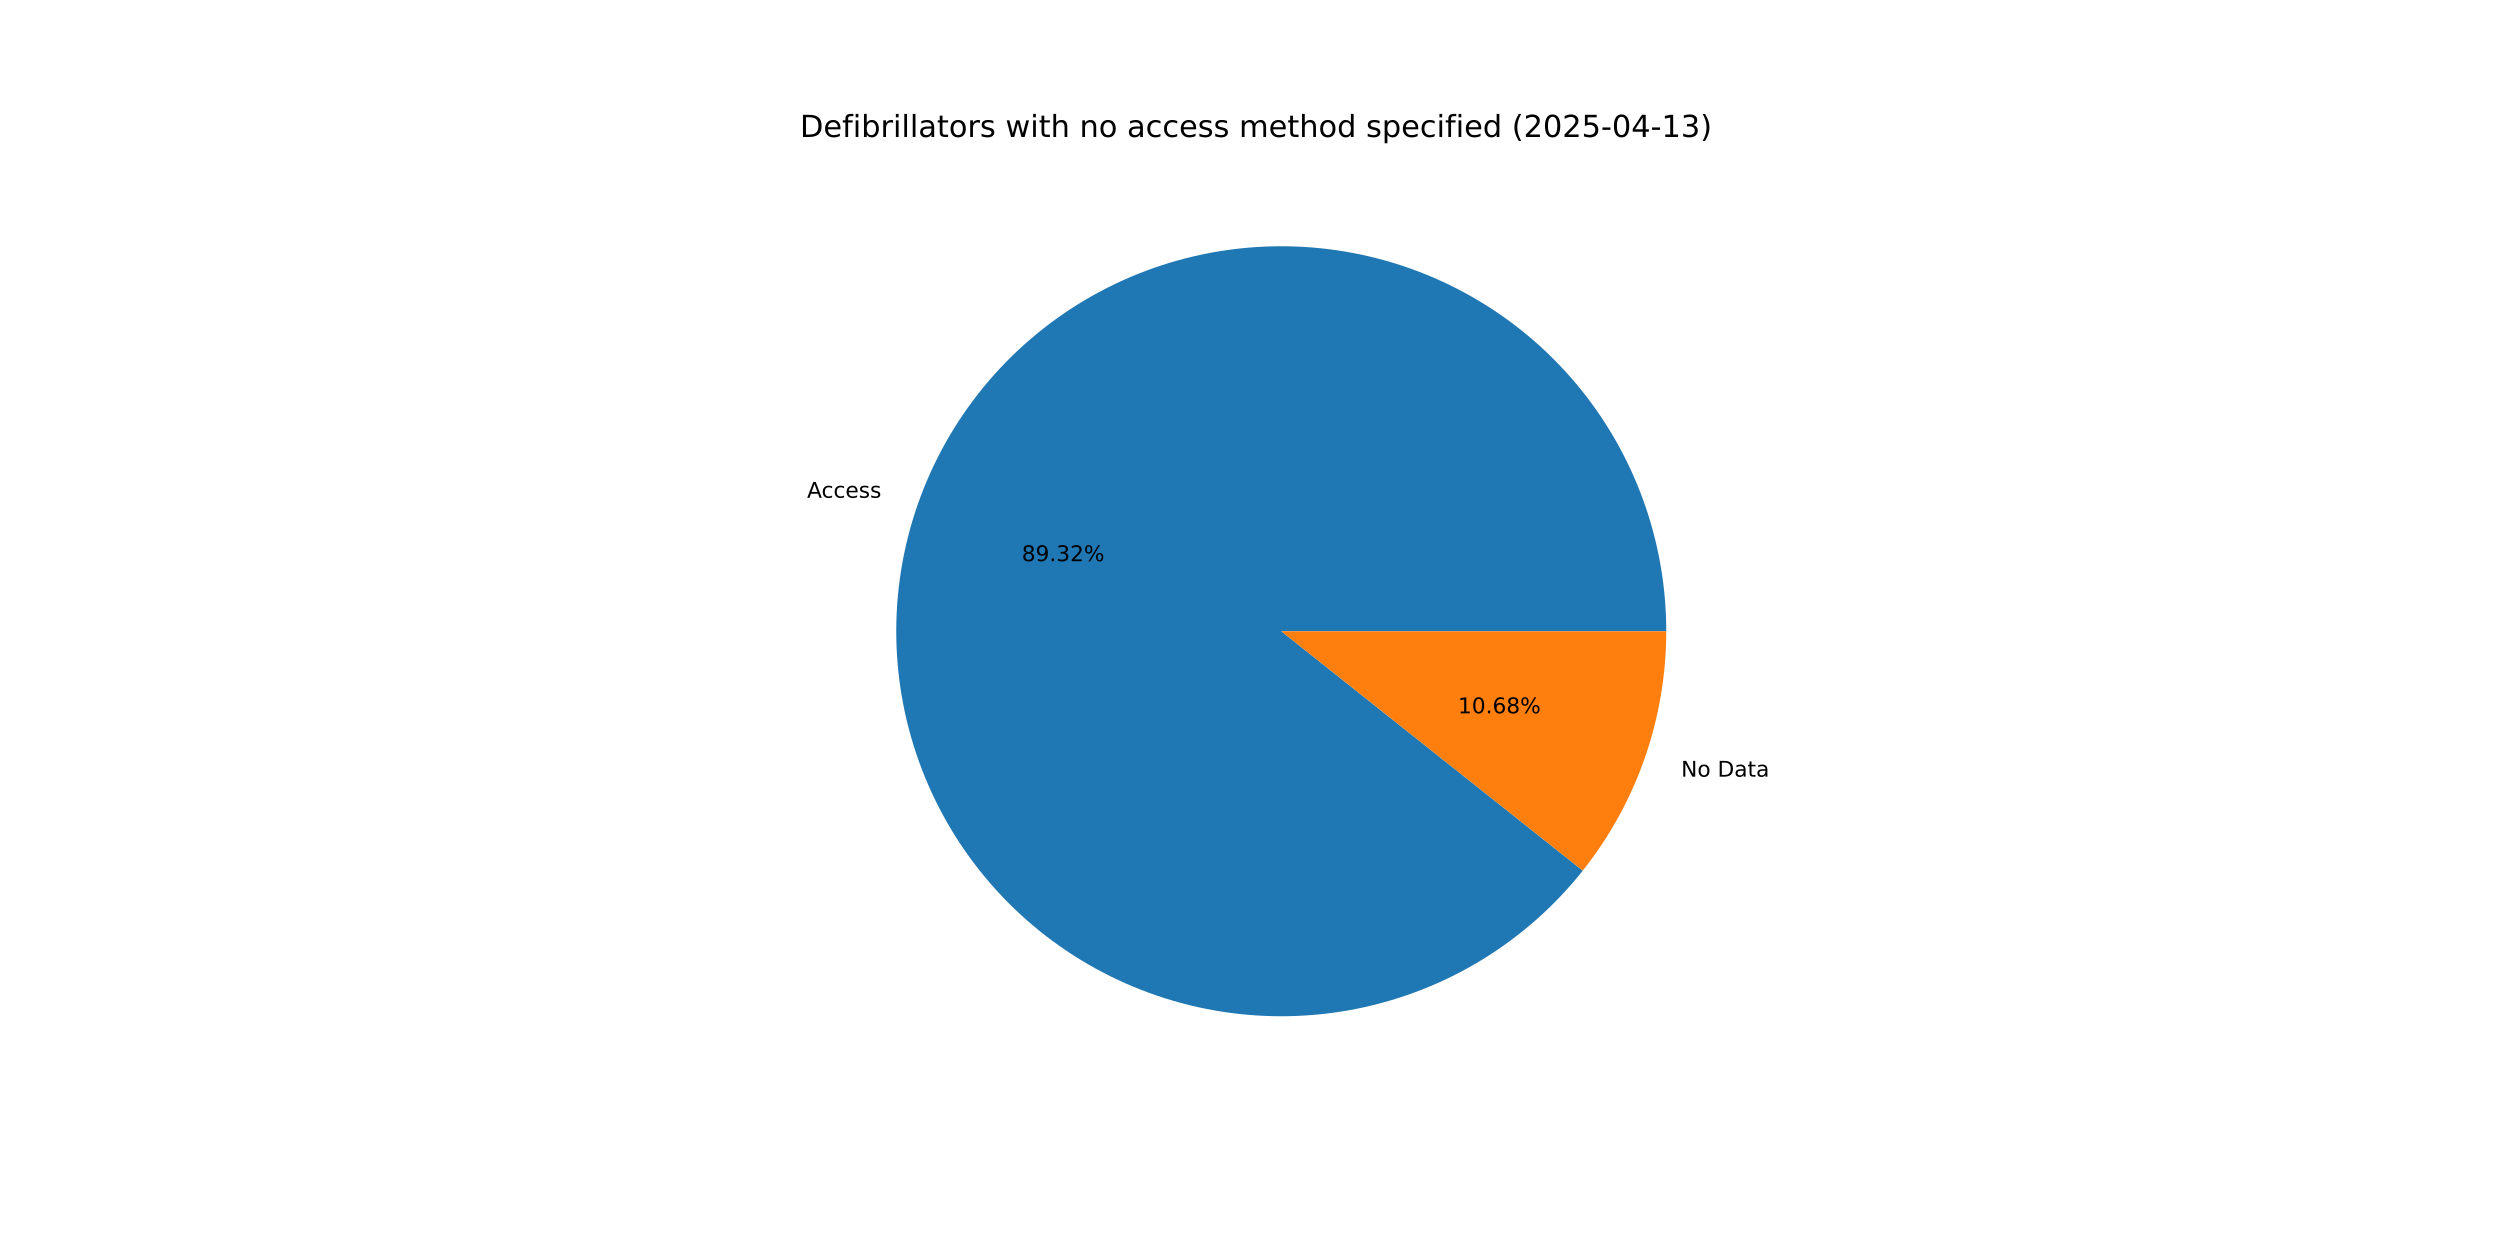
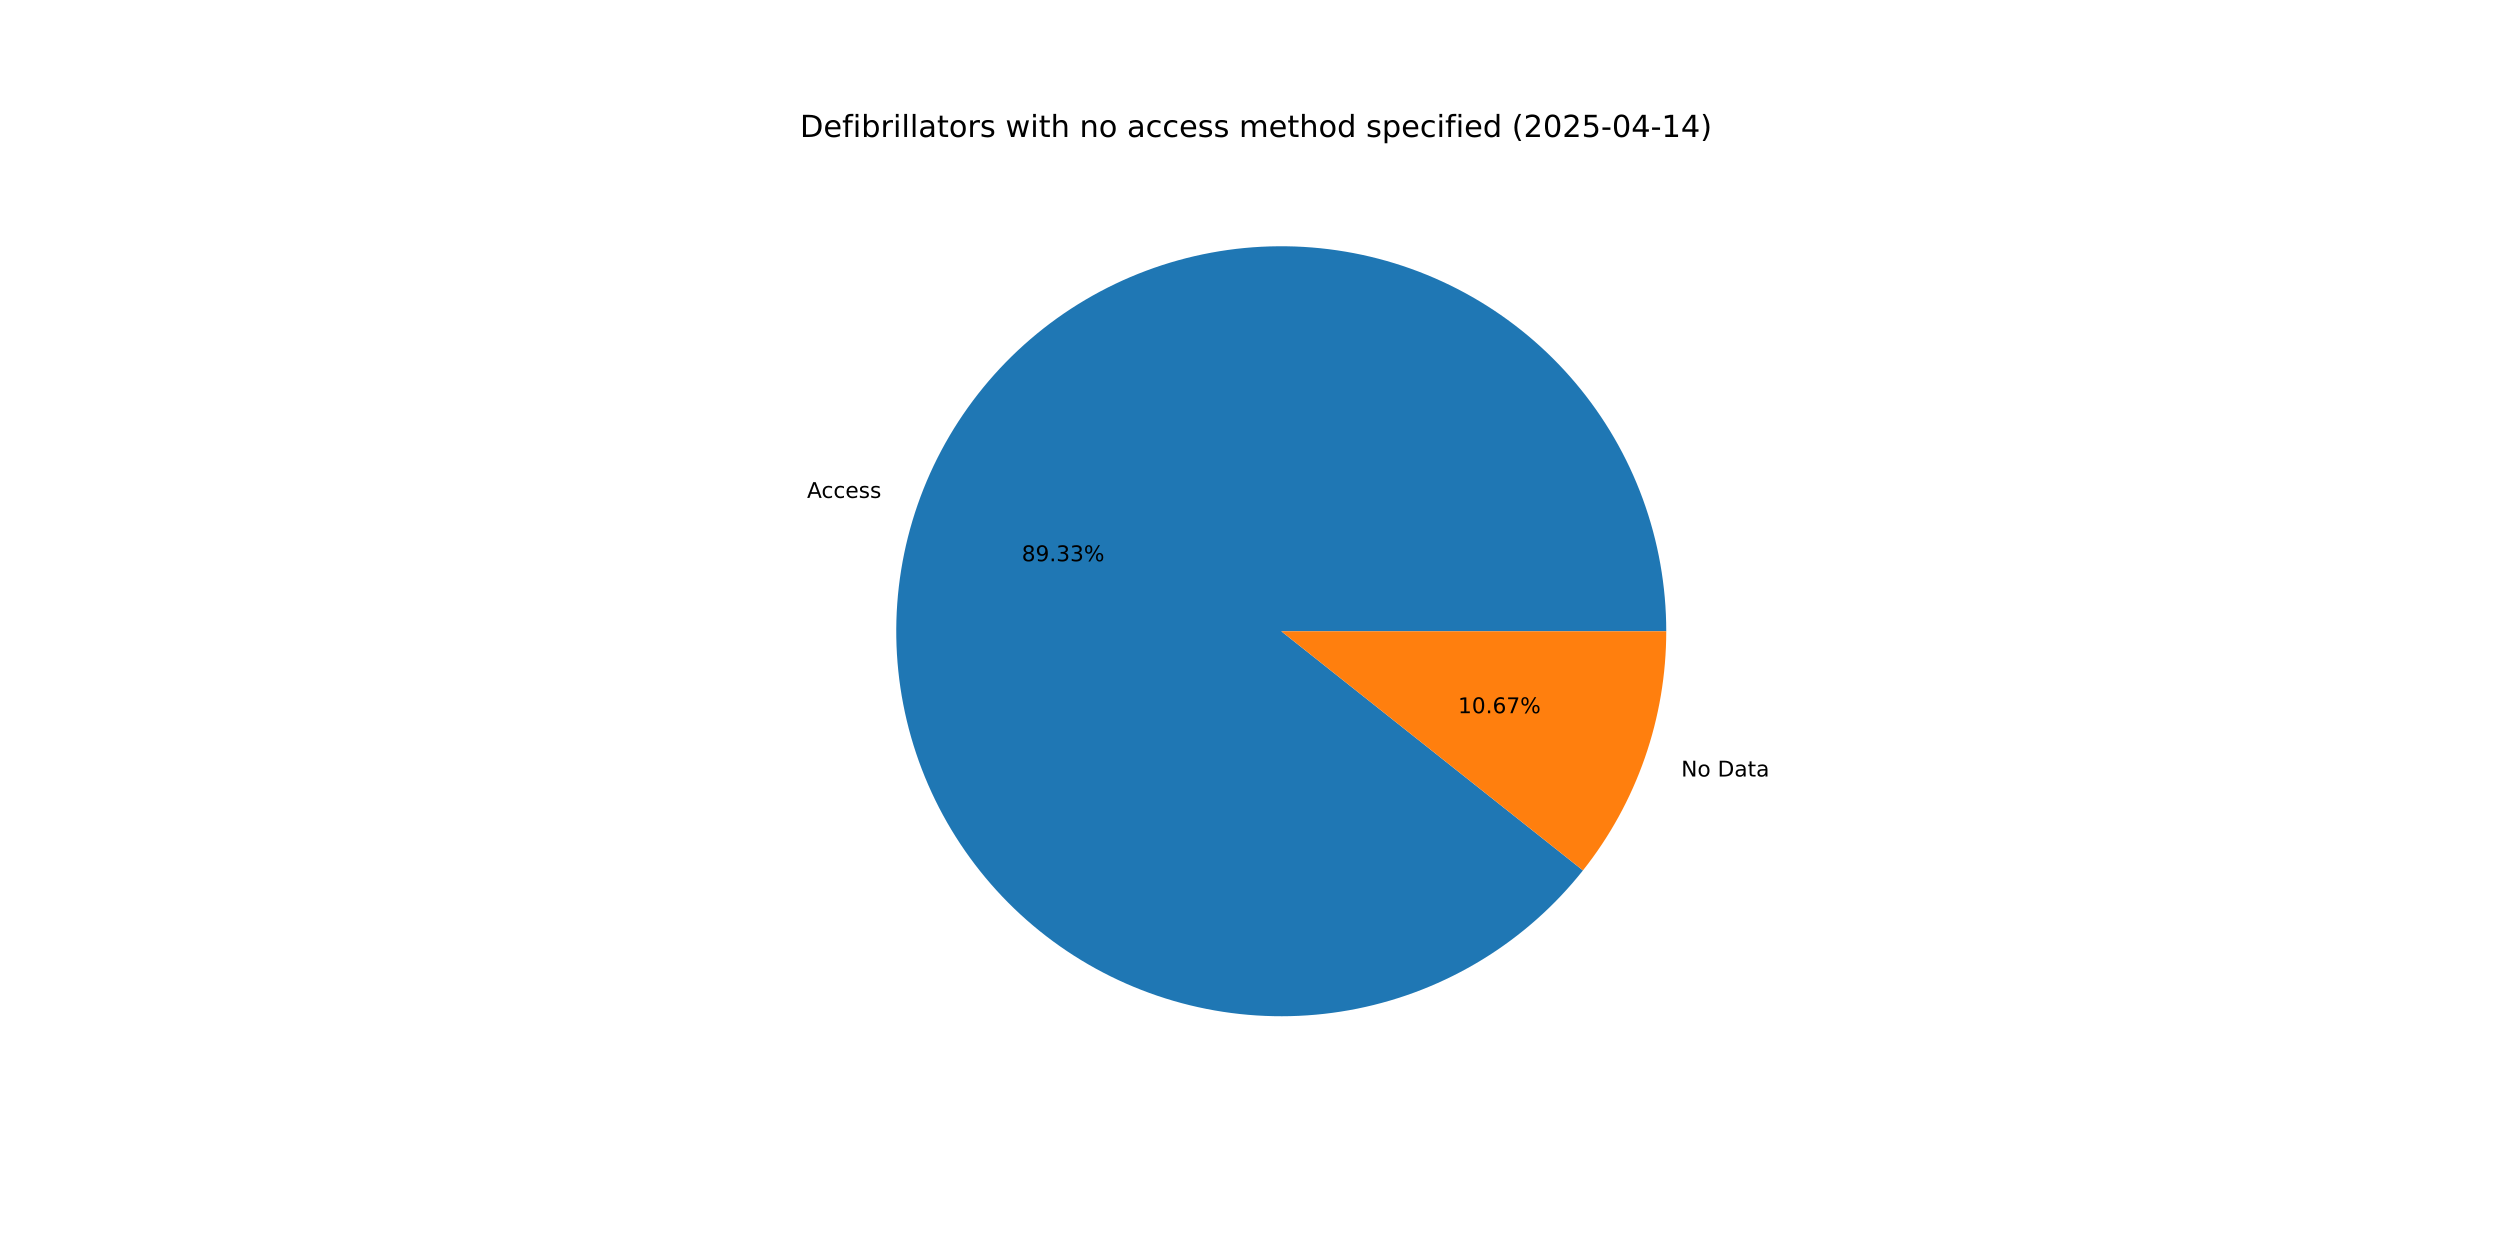
<svg xmlns="http://www.w3.org/2000/svg" xmlns:xlink="http://www.w3.org/1999/xlink" width="1152pt" height="576pt" viewBox="0 0 1152 576" version="1.1">
  <defs>
    <style type="text/css">*{stroke-linejoin: round; stroke-linecap: butt}</style>
  </defs>
  <g id="figure_1">
    <g id="patch_1">
      <path d="M 0 576  L 1152 576  L 1152 0  L 0 0  z " style="fill: #ffffff" />
    </g>
    <g id="axes_1">
      <g id="patch_2">
-         <path d="M 767.808 290.88  C 767.808 270.085 764.152 249.45 757.006 229.921  C 749.861 210.392 739.337 192.27 725.916 176.385  C 712.495 160.501 696.385 147.098 678.324 136.792  C 660.262 126.486 640.528 119.435 620.024 115.963  C 599.521 112.49 578.566 112.65 558.118 116.434  C 537.669 120.218 518.045 127.568 500.142 138.148  C 482.239 148.728 466.335 162.373 453.158 178.461  C 439.98 194.548 429.733 212.828 422.886 232.463  C 416.038 252.099 412.696 272.786 413.013 293.579  C 413.329 314.372 417.299 334.949 424.741 354.367  C 432.182 373.785 442.981 391.744 456.642 407.423  C 470.303 423.102 486.615 436.258 504.831 446.288  C 523.048 456.318 542.887 463.068 563.441 466.228  C 583.994 469.388 604.945 468.909 625.333 464.815  C 645.721 460.72 665.232 453.072 682.971 442.221  C 700.711 431.37 716.406 417.484 729.337 401.198  L 590.4 290.88  z " style="fill: #1f77b4" />
+         <path d="M 767.808 290.88  C 767.808 270.082 764.151 249.445 757.003 229.913  C 749.856 210.382 739.329 192.258 725.905 176.373  C 712.481 160.487 696.368 147.085 678.302 136.78  C 660.236 126.475 640.498 119.426 619.991 115.957  C 599.485 112.488 578.527 112.652 558.077 116.441  C 537.627 120.231 518.001 127.587 500.099 138.173  C 482.197 148.76 466.295 162.412 453.121 178.506  C 439.947 194.6 429.705 212.885 422.864 232.526  C 416.023 252.167 412.688 272.859 413.014 293.654  C 413.339 314.45 417.319 335.027 424.771 354.445  C 432.222 373.862 443.031 391.819 456.702 407.492  C 470.373 423.166 486.694 436.315 504.919 446.336  C 523.144 456.357 542.989 463.096 563.548 466.244  C 584.106 469.392 605.059 468.9 625.448 464.792  C 645.836 460.683 665.344 453.021 683.078 442.156  C 700.813 431.291 716.499 417.391 729.42 401.093  L 590.4 290.88  z " style="fill: #1f77b4" />
      </g>
      <g id="patch_3">
-         <path d="M 729.337 401.198  C 741.705 385.622 751.365 368.077 757.914 349.297  C 764.463 330.517 767.808 310.769 767.808 290.88  L 590.4 290.88  z " style="fill: #ff7f0e" />
+         <path d="M 729.42 401.093  C 741.762 385.526 751.402 367.995 757.936 349.234  C 764.471 330.473 767.808 310.747 767.808 290.88  L 590.4 290.88  z " style="fill: #ff7f0e" />
      </g>
      <g id="matplotlib.axis_1" />
      <g id="matplotlib.axis_2" />
      <g id="text_1">
-         <g transform="translate(371.8998 229.3809) scale(0.1 -0.1)">
+         <g transform="translate(371.8756 229.4503) scale(0.1 -0.1)">
          <defs>
            <path id="DejaVuSans-41" d="M 2188 4044  L 1331 1722  L 3047 1722  L 2188 4044  z M 1831 4666  L 2547 4666  L 4325 0  L 3669 0  L 3244 1197  L 1141 1197  L 716 0  L 50 0  L 1831 4666  z " transform="scale(0.015625)" />
            <path id="DejaVuSans-63" d="M 3122 3366  L 3122 2828  Q 2878 2963 2633 3030  Q 2388 3097 2138 3097  Q 1578 3097 1268 2742  Q 959 2388 959 1747  Q 959 1106 1268 751  Q 1578 397 2138 397  Q 2388 397 2633 464  Q 2878 531 3122 666  L 3122 134  Q 2881 22 2623 -34  Q 2366 -91 2075 -91  Q 1284 -91 818 406  Q 353 903 353 1747  Q 353 2603 823 3093  Q 1294 3584 2113 3584  Q 2378 3584 2631 3529  Q 2884 3475 3122 3366  z " transform="scale(0.015625)" />
            <path id="DejaVuSans-65" d="M 3597 1894  L 3597 1613  L 953 1613  Q 991 1019 1311 708  Q 1631 397 2203 397  Q 2534 397 2845 478  Q 3156 559 3463 722  L 3463 178  Q 3153 47 2828 -22  Q 2503 -91 2169 -91  Q 1331 -91 842 396  Q 353 884 353 1716  Q 353 2575 817 3079  Q 1281 3584 2069 3584  Q 2775 3584 3186 3129  Q 3597 2675 3597 1894  z M 3022 2063  Q 3016 2534 2758 2815  Q 2500 3097 2075 3097  Q 1594 3097 1305 2825  Q 1016 2553 972 2059  L 3022 2063  z " transform="scale(0.015625)" />
            <path id="DejaVuSans-73" d="M 2834 3397  L 2834 2853  Q 2591 2978 2328 3040  Q 2066 3103 1784 3103  Q 1356 3103 1142 2972  Q 928 2841 928 2578  Q 928 2378 1081 2264  Q 1234 2150 1697 2047  L 1894 2003  Q 2506 1872 2764 1633  Q 3022 1394 3022 966  Q 3022 478 2636 193  Q 2250 -91 1575 -91  Q 1294 -91 989 -36  Q 684 19 347 128  L 347 722  Q 666 556 975 473  Q 1284 391 1588 391  Q 1994 391 2212 530  Q 2431 669 2431 922  Q 2431 1156 2273 1281  Q 2116 1406 1581 1522  L 1381 1569  Q 847 1681 609 1914  Q 372 2147 372 2553  Q 372 3047 722 3315  Q 1072 3584 1716 3584  Q 2034 3584 2315 3537  Q 2597 3491 2834 3397  z " transform="scale(0.015625)" />
          </defs>
          <use xlink:href="#DejaVuSans-41" />
          <use xlink:href="#DejaVuSans-63" x="66.658" />
          <use xlink:href="#DejaVuSans-63" x="121.639" />
          <use xlink:href="#DejaVuSans-65" x="176.619" />
          <use xlink:href="#DejaVuSans-73" x="238.143" />
          <use xlink:href="#DejaVuSans-73" x="290.242" />
        </g>
      </g>
      <g id="text_2">
-         <g transform="translate(470.8265 258.5893) scale(0.1 -0.1)">
+         <g transform="translate(470.8133 258.6271) scale(0.1 -0.1)">
          <defs>
            <path id="DejaVuSans-38" d="M 2034 2216  Q 1584 2216 1326 1975  Q 1069 1734 1069 1313  Q 1069 891 1326 650  Q 1584 409 2034 409  Q 2484 409 2743 651  Q 3003 894 3003 1313  Q 3003 1734 2745 1975  Q 2488 2216 2034 2216  z M 1403 2484  Q 997 2584 770 2862  Q 544 3141 544 3541  Q 544 4100 942 4425  Q 1341 4750 2034 4750  Q 2731 4750 3128 4425  Q 3525 4100 3525 3541  Q 3525 3141 3298 2862  Q 3072 2584 2669 2484  Q 3125 2378 3379 2068  Q 3634 1759 3634 1313  Q 3634 634 3220 271  Q 2806 -91 2034 -91  Q 1263 -91 848 271  Q 434 634 434 1313  Q 434 1759 690 2068  Q 947 2378 1403 2484  z M 1172 3481  Q 1172 3119 1398 2916  Q 1625 2713 2034 2713  Q 2441 2713 2670 2916  Q 2900 3119 2900 3481  Q 2900 3844 2670 4047  Q 2441 4250 2034 4250  Q 1625 4250 1398 4047  Q 1172 3844 1172 3481  z " transform="scale(0.015625)" />
            <path id="DejaVuSans-39" d="M 703 97  L 703 672  Q 941 559 1184 500  Q 1428 441 1663 441  Q 2288 441 2617 861  Q 2947 1281 2994 2138  Q 2813 1869 2534 1725  Q 2256 1581 1919 1581  Q 1219 1581 811 2004  Q 403 2428 403 3163  Q 403 3881 828 4315  Q 1253 4750 1959 4750  Q 2769 4750 3195 4129  Q 3622 3509 3622 2328  Q 3622 1225 3098 567  Q 2575 -91 1691 -91  Q 1453 -91 1209 -44  Q 966 3 703 97  z M 1959 2075  Q 2384 2075 2632 2365  Q 2881 2656 2881 3163  Q 2881 3666 2632 3958  Q 2384 4250 1959 4250  Q 1534 4250 1286 3958  Q 1038 3666 1038 3163  Q 1038 2656 1286 2365  Q 1534 2075 1959 2075  z " transform="scale(0.015625)" />
            <path id="DejaVuSans-2e" d="M 684 794  L 1344 794  L 1344 0  L 684 0  L 684 794  z " transform="scale(0.015625)" />
            <path id="DejaVuSans-33" d="M 2597 2516  Q 3050 2419 3304 2112  Q 3559 1806 3559 1356  Q 3559 666 3084 287  Q 2609 -91 1734 -91  Q 1441 -91 1130 -33  Q 819 25 488 141  L 488 750  Q 750 597 1062 519  Q 1375 441 1716 441  Q 2309 441 2620 675  Q 2931 909 2931 1356  Q 2931 1769 2642 2001  Q 2353 2234 1838 2234  L 1294 2234  L 1294 2753  L 1863 2753  Q 2328 2753 2575 2939  Q 2822 3125 2822 3475  Q 2822 3834 2567 4026  Q 2313 4219 1838 4219  Q 1578 4219 1281 4162  Q 984 4106 628 3988  L 628 4550  Q 988 4650 1302 4700  Q 1616 4750 1894 4750  Q 2613 4750 3031 4423  Q 3450 4097 3450 3541  Q 3450 3153 3228 2886  Q 3006 2619 2597 2516  z " transform="scale(0.015625)" />
-             <path id="DejaVuSans-32" d="M 1228 531  L 3431 531  L 3431 0  L 469 0  L 469 531  Q 828 903 1448 1529  Q 2069 2156 2228 2338  Q 2531 2678 2651 2914  Q 2772 3150 2772 3378  Q 2772 3750 2511 3984  Q 2250 4219 1831 4219  Q 1534 4219 1204 4116  Q 875 4013 500 3803  L 500 4441  Q 881 4594 1212 4672  Q 1544 4750 1819 4750  Q 2544 4750 2975 4387  Q 3406 4025 3406 3419  Q 3406 3131 3298 2873  Q 3191 2616 2906 2266  Q 2828 2175 2409 1742  Q 1991 1309 1228 531  z " transform="scale(0.015625)" />
            <path id="DejaVuSans-25" d="M 4653 2053  Q 4381 2053 4226 1822  Q 4072 1591 4072 1178  Q 4072 772 4226 539  Q 4381 306 4653 306  Q 4919 306 5073 539  Q 5228 772 5228 1178  Q 5228 1588 5073 1820  Q 4919 2053 4653 2053  z M 4653 2450  Q 5147 2450 5437 2106  Q 5728 1763 5728 1178  Q 5728 594 5436 251  Q 5144 -91 4653 -91  Q 4153 -91 3862 251  Q 3572 594 3572 1178  Q 3572 1766 3864 2108  Q 4156 2450 4653 2450  z M 1428 4353  Q 1159 4353 1004 4120  Q 850 3888 850 3481  Q 850 3069 1003 2837  Q 1156 2606 1428 2606  Q 1700 2606 1854 2837  Q 2009 3069 2009 3481  Q 2009 3884 1853 4118  Q 1697 4353 1428 4353  z M 4250 4750  L 4750 4750  L 1831 -91  L 1331 -91  L 4250 4750  z M 1428 4750  Q 1922 4750 2215 4408  Q 2509 4066 2509 3481  Q 2509 2891 2217 2550  Q 1925 2209 1428 2209  Q 931 2209 642 2551  Q 353 2894 353 3481  Q 353 4063 643 4406  Q 934 4750 1428 4750  z " transform="scale(0.015625)" />
          </defs>
          <use xlink:href="#DejaVuSans-38" />
          <use xlink:href="#DejaVuSans-39" x="63.623" />
          <use xlink:href="#DejaVuSans-2e" x="127.246" />
          <use xlink:href="#DejaVuSans-33" x="159.033" />
-           <use xlink:href="#DejaVuSans-32" x="222.656" />
+           <use xlink:href="#DejaVuSans-33" x="222.656" />
          <use xlink:href="#DejaVuSans-25" x="286.279" />
        </g>
      </g>
      <g id="text_3">
-         <g transform="translate(774.6659 357.8978) scale(0.1 -0.1)">
+         <g transform="translate(774.69 357.8285) scale(0.1 -0.1)">
          <defs>
            <path id="DejaVuSans-4e" d="M 628 4666  L 1478 4666  L 3547 763  L 3547 4666  L 4159 4666  L 4159 0  L 3309 0  L 1241 3903  L 1241 0  L 628 0  L 628 4666  z " transform="scale(0.015625)" />
            <path id="DejaVuSans-6f" d="M 1959 3097  Q 1497 3097 1228 2736  Q 959 2375 959 1747  Q 959 1119 1226 758  Q 1494 397 1959 397  Q 2419 397 2687 759  Q 2956 1122 2956 1747  Q 2956 2369 2687 2733  Q 2419 3097 1959 3097  z M 1959 3584  Q 2709 3584 3137 3096  Q 3566 2609 3566 1747  Q 3566 888 3137 398  Q 2709 -91 1959 -91  Q 1206 -91 779 398  Q 353 888 353 1747  Q 353 2609 779 3096  Q 1206 3584 1959 3584  z " transform="scale(0.015625)" />
            <path id="DejaVuSans-20" transform="scale(0.015625)" />
            <path id="DejaVuSans-44" d="M 1259 4147  L 1259 519  L 2022 519  Q 2988 519 3436 956  Q 3884 1394 3884 2338  Q 3884 3275 3436 3711  Q 2988 4147 2022 4147  L 1259 4147  z M 628 4666  L 1925 4666  Q 3281 4666 3915 4102  Q 4550 3538 4550 2338  Q 4550 1131 3912 565  Q 3275 0 1925 0  L 628 0  L 628 4666  z " transform="scale(0.015625)" />
            <path id="DejaVuSans-61" d="M 2194 1759  Q 1497 1759 1228 1600  Q 959 1441 959 1056  Q 959 750 1161 570  Q 1363 391 1709 391  Q 2188 391 2477 730  Q 2766 1069 2766 1631  L 2766 1759  L 2194 1759  z M 3341 1997  L 3341 0  L 2766 0  L 2766 531  Q 2569 213 2275 61  Q 1981 -91 1556 -91  Q 1019 -91 701 211  Q 384 513 384 1019  Q 384 1609 779 1909  Q 1175 2209 1959 2209  L 2766 2209  L 2766 2266  Q 2766 2663 2505 2880  Q 2244 3097 1772 3097  Q 1472 3097 1187 3025  Q 903 2953 641 2809  L 641 3341  Q 956 3463 1253 3523  Q 1550 3584 1831 3584  Q 2591 3584 2966 3190  Q 3341 2797 3341 1997  z " transform="scale(0.015625)" />
            <path id="DejaVuSans-74" d="M 1172 4494  L 1172 3500  L 2356 3500  L 2356 3053  L 1172 3053  L 1172 1153  Q 1172 725 1289 603  Q 1406 481 1766 481  L 2356 481  L 2356 0  L 1766 0  Q 1100 0 847 248  Q 594 497 594 1153  L 594 3053  L 172 3053  L 172 3500  L 594 3500  L 594 4494  L 1172 4494  z " transform="scale(0.015625)" />
          </defs>
          <use xlink:href="#DejaVuSans-4e" />
          <use xlink:href="#DejaVuSans-6f" x="74.805" />
          <use xlink:href="#DejaVuSans-20" x="135.986" />
          <use xlink:href="#DejaVuSans-44" x="167.773" />
          <use xlink:href="#DejaVuSans-61" x="244.775" />
          <use xlink:href="#DejaVuSans-74" x="306.055" />
          <use xlink:href="#DejaVuSans-61" x="345.264" />
        </g>
      </g>
      <g id="text_4">
-         <g transform="translate(671.8438 328.6894) scale(0.1 -0.1)">
+         <g transform="translate(671.857 328.6516) scale(0.1 -0.1)">
          <defs>
            <path id="DejaVuSans-31" d="M 794 531  L 1825 531  L 1825 4091  L 703 3866  L 703 4441  L 1819 4666  L 2450 4666  L 2450 531  L 3481 531  L 3481 0  L 794 0  L 794 531  z " transform="scale(0.015625)" />
            <path id="DejaVuSans-30" d="M 2034 4250  Q 1547 4250 1301 3770  Q 1056 3291 1056 2328  Q 1056 1369 1301 889  Q 1547 409 2034 409  Q 2525 409 2770 889  Q 3016 1369 3016 2328  Q 3016 3291 2770 3770  Q 2525 4250 2034 4250  z M 2034 4750  Q 2819 4750 3233 4129  Q 3647 3509 3647 2328  Q 3647 1150 3233 529  Q 2819 -91 2034 -91  Q 1250 -91 836 529  Q 422 1150 422 2328  Q 422 3509 836 4129  Q 1250 4750 2034 4750  z " transform="scale(0.015625)" />
            <path id="DejaVuSans-36" d="M 2113 2584  Q 1688 2584 1439 2293  Q 1191 2003 1191 1497  Q 1191 994 1439 701  Q 1688 409 2113 409  Q 2538 409 2786 701  Q 3034 994 3034 1497  Q 3034 2003 2786 2293  Q 2538 2584 2113 2584  z M 3366 4563  L 3366 3988  Q 3128 4100 2886 4159  Q 2644 4219 2406 4219  Q 1781 4219 1451 3797  Q 1122 3375 1075 2522  Q 1259 2794 1537 2939  Q 1816 3084 2150 3084  Q 2853 3084 3261 2657  Q 3669 2231 3669 1497  Q 3669 778 3244 343  Q 2819 -91 2113 -91  Q 1303 -91 875 529  Q 447 1150 447 2328  Q 447 3434 972 4092  Q 1497 4750 2381 4750  Q 2619 4750 2861 4703  Q 3103 4656 3366 4563  z " transform="scale(0.015625)" />
+             <path id="DejaVuSans-37" d="M 525 4666  L 3525 4666  L 3525 4397  L 1831 0  L 1172 0  L 2766 4134  L 525 4134  L 525 4666  z " transform="scale(0.015625)" />
          </defs>
          <use xlink:href="#DejaVuSans-31" />
          <use xlink:href="#DejaVuSans-30" x="63.623" />
          <use xlink:href="#DejaVuSans-2e" x="127.246" />
          <use xlink:href="#DejaVuSans-36" x="159.033" />
-           <use xlink:href="#DejaVuSans-38" x="222.656" />
+           <use xlink:href="#DejaVuSans-37" x="222.656" />
          <use xlink:href="#DejaVuSans-25" x="286.279" />
        </g>
      </g>
      <g id="text_5">
        <g transform="translate(368.64 63.12) scale(0.14 -0.14)">
          <defs>
            <path id="DejaVuSans-66" d="M 2375 4863  L 2375 4384  L 1825 4384  Q 1516 4384 1395 4259  Q 1275 4134 1275 3809  L 1275 3500  L 2222 3500  L 2222 3053  L 1275 3053  L 1275 0  L 697 0  L 697 3053  L 147 3053  L 147 3500  L 697 3500  L 697 3744  Q 697 4328 969 4595  Q 1241 4863 1831 4863  L 2375 4863  z " transform="scale(0.015625)" />
            <path id="DejaVuSans-69" d="M 603 3500  L 1178 3500  L 1178 0  L 603 0  L 603 3500  z M 603 4863  L 1178 4863  L 1178 4134  L 603 4134  L 603 4863  z " transform="scale(0.015625)" />
            <path id="DejaVuSans-62" d="M 3116 1747  Q 3116 2381 2855 2742  Q 2594 3103 2138 3103  Q 1681 3103 1420 2742  Q 1159 2381 1159 1747  Q 1159 1113 1420 752  Q 1681 391 2138 391  Q 2594 391 2855 752  Q 3116 1113 3116 1747  z M 1159 2969  Q 1341 3281 1617 3432  Q 1894 3584 2278 3584  Q 2916 3584 3314 3078  Q 3713 2572 3713 1747  Q 3713 922 3314 415  Q 2916 -91 2278 -91  Q 1894 -91 1617 61  Q 1341 213 1159 525  L 1159 0  L 581 0  L 581 4863  L 1159 4863  L 1159 2969  z " transform="scale(0.015625)" />
            <path id="DejaVuSans-72" d="M 2631 2963  Q 2534 3019 2420 3045  Q 2306 3072 2169 3072  Q 1681 3072 1420 2755  Q 1159 2438 1159 1844  L 1159 0  L 581 0  L 581 3500  L 1159 3500  L 1159 2956  Q 1341 3275 1631 3429  Q 1922 3584 2338 3584  Q 2397 3584 2469 3576  Q 2541 3569 2628 3553  L 2631 2963  z " transform="scale(0.015625)" />
            <path id="DejaVuSans-6c" d="M 603 4863  L 1178 4863  L 1178 0  L 603 0  L 603 4863  z " transform="scale(0.015625)" />
            <path id="DejaVuSans-77" d="M 269 3500  L 844 3500  L 1563 769  L 2278 3500  L 2956 3500  L 3675 769  L 4391 3500  L 4966 3500  L 4050 0  L 3372 0  L 2619 2869  L 1863 0  L 1184 0  L 269 3500  z " transform="scale(0.015625)" />
            <path id="DejaVuSans-68" d="M 3513 2113  L 3513 0  L 2938 0  L 2938 2094  Q 2938 2591 2744 2837  Q 2550 3084 2163 3084  Q 1697 3084 1428 2787  Q 1159 2491 1159 1978  L 1159 0  L 581 0  L 581 4863  L 1159 4863  L 1159 2956  Q 1366 3272 1645 3428  Q 1925 3584 2291 3584  Q 2894 3584 3203 3211  Q 3513 2838 3513 2113  z " transform="scale(0.015625)" />
            <path id="DejaVuSans-6e" d="M 3513 2113  L 3513 0  L 2938 0  L 2938 2094  Q 2938 2591 2744 2837  Q 2550 3084 2163 3084  Q 1697 3084 1428 2787  Q 1159 2491 1159 1978  L 1159 0  L 581 0  L 581 3500  L 1159 3500  L 1159 2956  Q 1366 3272 1645 3428  Q 1925 3584 2291 3584  Q 2894 3584 3203 3211  Q 3513 2838 3513 2113  z " transform="scale(0.015625)" />
            <path id="DejaVuSans-6d" d="M 3328 2828  Q 3544 3216 3844 3400  Q 4144 3584 4550 3584  Q 5097 3584 5394 3201  Q 5691 2819 5691 2113  L 5691 0  L 5113 0  L 5113 2094  Q 5113 2597 4934 2840  Q 4756 3084 4391 3084  Q 3944 3084 3684 2787  Q 3425 2491 3425 1978  L 3425 0  L 2847 0  L 2847 2094  Q 2847 2600 2669 2842  Q 2491 3084 2119 3084  Q 1678 3084 1418 2786  Q 1159 2488 1159 1978  L 1159 0  L 581 0  L 581 3500  L 1159 3500  L 1159 2956  Q 1356 3278 1631 3431  Q 1906 3584 2284 3584  Q 2666 3584 2933 3390  Q 3200 3197 3328 2828  z " transform="scale(0.015625)" />
            <path id="DejaVuSans-64" d="M 2906 2969  L 2906 4863  L 3481 4863  L 3481 0  L 2906 0  L 2906 525  Q 2725 213 2448 61  Q 2172 -91 1784 -91  Q 1150 -91 751 415  Q 353 922 353 1747  Q 353 2572 751 3078  Q 1150 3584 1784 3584  Q 2172 3584 2448 3432  Q 2725 3281 2906 2969  z M 947 1747  Q 947 1113 1208 752  Q 1469 391 1925 391  Q 2381 391 2643 752  Q 2906 1113 2906 1747  Q 2906 2381 2643 2742  Q 2381 3103 1925 3103  Q 1469 3103 1208 2742  Q 947 2381 947 1747  z " transform="scale(0.015625)" />
            <path id="DejaVuSans-70" d="M 1159 525  L 1159 -1331  L 581 -1331  L 581 3500  L 1159 3500  L 1159 2969  Q 1341 3281 1617 3432  Q 1894 3584 2278 3584  Q 2916 3584 3314 3078  Q 3713 2572 3713 1747  Q 3713 922 3314 415  Q 2916 -91 2278 -91  Q 1894 -91 1617 61  Q 1341 213 1159 525  z M 3116 1747  Q 3116 2381 2855 2742  Q 2594 3103 2138 3103  Q 1681 3103 1420 2742  Q 1159 2381 1159 1747  Q 1159 1113 1420 752  Q 1681 391 2138 391  Q 2594 391 2855 752  Q 3116 1113 3116 1747  z " transform="scale(0.015625)" />
            <path id="DejaVuSans-28" d="M 1984 4856  Q 1566 4138 1362 3434  Q 1159 2731 1159 2009  Q 1159 1288 1364 580  Q 1569 -128 1984 -844  L 1484 -844  Q 1016 -109 783 600  Q 550 1309 550 2009  Q 550 2706 781 3412  Q 1013 4119 1484 4856  L 1984 4856  z " transform="scale(0.015625)" />
+             <path id="DejaVuSans-32" d="M 1228 531  L 3431 531  L 3431 0  L 469 0  L 469 531  Q 828 903 1448 1529  Q 2069 2156 2228 2338  Q 2531 2678 2651 2914  Q 2772 3150 2772 3378  Q 2772 3750 2511 3984  Q 2250 4219 1831 4219  Q 1534 4219 1204 4116  Q 875 4013 500 3803  L 500 4441  Q 881 4594 1212 4672  Q 1544 4750 1819 4750  Q 2544 4750 2975 4387  Q 3406 4025 3406 3419  Q 3406 3131 3298 2873  Q 3191 2616 2906 2266  Q 2828 2175 2409 1742  Q 1991 1309 1228 531  z " transform="scale(0.015625)" />
            <path id="DejaVuSans-35" d="M 691 4666  L 3169 4666  L 3169 4134  L 1269 4134  L 1269 2991  Q 1406 3038 1543 3061  Q 1681 3084 1819 3084  Q 2600 3084 3056 2656  Q 3513 2228 3513 1497  Q 3513 744 3044 326  Q 2575 -91 1722 -91  Q 1428 -91 1123 -41  Q 819 9 494 109  L 494 744  Q 775 591 1075 516  Q 1375 441 1709 441  Q 2250 441 2565 725  Q 2881 1009 2881 1497  Q 2881 1984 2565 2268  Q 2250 2553 1709 2553  Q 1456 2553 1204 2497  Q 953 2441 691 2322  L 691 4666  z " transform="scale(0.015625)" />
            <path id="DejaVuSans-2d" d="M 313 2009  L 1997 2009  L 1997 1497  L 313 1497  L 313 2009  z " transform="scale(0.015625)" />
            <path id="DejaVuSans-34" d="M 2419 4116  L 825 1625  L 2419 1625  L 2419 4116  z M 2253 4666  L 3047 4666  L 3047 1625  L 3713 1625  L 3713 1100  L 3047 1100  L 3047 0  L 2419 0  L 2419 1100  L 313 1100  L 313 1709  L 2253 4666  z " transform="scale(0.015625)" />
            <path id="DejaVuSans-29" d="M 513 4856  L 1013 4856  Q 1481 4119 1714 3412  Q 1947 2706 1947 2009  Q 1947 1309 1714 600  Q 1481 -109 1013 -844  L 513 -844  Q 928 -128 1133 580  Q 1338 1288 1338 2009  Q 1338 2731 1133 3434  Q 928 4138 513 4856  z " transform="scale(0.015625)" />
          </defs>
          <use xlink:href="#DejaVuSans-44" />
          <use xlink:href="#DejaVuSans-65" x="77.002" />
          <use xlink:href="#DejaVuSans-66" x="138.525" />
          <use xlink:href="#DejaVuSans-69" x="173.73" />
          <use xlink:href="#DejaVuSans-62" x="201.514" />
          <use xlink:href="#DejaVuSans-72" x="264.99" />
          <use xlink:href="#DejaVuSans-69" x="306.104" />
          <use xlink:href="#DejaVuSans-6c" x="333.887" />
          <use xlink:href="#DejaVuSans-6c" x="361.67" />
          <use xlink:href="#DejaVuSans-61" x="389.453" />
          <use xlink:href="#DejaVuSans-74" x="450.732" />
          <use xlink:href="#DejaVuSans-6f" x="489.941" />
          <use xlink:href="#DejaVuSans-72" x="551.123" />
          <use xlink:href="#DejaVuSans-73" x="592.236" />
          <use xlink:href="#DejaVuSans-20" x="644.336" />
          <use xlink:href="#DejaVuSans-77" x="676.123" />
          <use xlink:href="#DejaVuSans-69" x="757.91" />
          <use xlink:href="#DejaVuSans-74" x="785.693" />
          <use xlink:href="#DejaVuSans-68" x="824.902" />
          <use xlink:href="#DejaVuSans-20" x="888.281" />
          <use xlink:href="#DejaVuSans-6e" x="920.068" />
          <use xlink:href="#DejaVuSans-6f" x="983.447" />
          <use xlink:href="#DejaVuSans-20" x="1044.629" />
          <use xlink:href="#DejaVuSans-61" x="1076.416" />
          <use xlink:href="#DejaVuSans-63" x="1137.695" />
          <use xlink:href="#DejaVuSans-63" x="1192.676" />
          <use xlink:href="#DejaVuSans-65" x="1247.656" />
          <use xlink:href="#DejaVuSans-73" x="1309.18" />
          <use xlink:href="#DejaVuSans-73" x="1361.279" />
          <use xlink:href="#DejaVuSans-20" x="1413.379" />
          <use xlink:href="#DejaVuSans-6d" x="1445.166" />
          <use xlink:href="#DejaVuSans-65" x="1542.578" />
          <use xlink:href="#DejaVuSans-74" x="1604.102" />
          <use xlink:href="#DejaVuSans-68" x="1643.311" />
          <use xlink:href="#DejaVuSans-6f" x="1706.689" />
          <use xlink:href="#DejaVuSans-64" x="1767.871" />
          <use xlink:href="#DejaVuSans-20" x="1831.348" />
          <use xlink:href="#DejaVuSans-73" x="1863.135" />
          <use xlink:href="#DejaVuSans-70" x="1915.234" />
          <use xlink:href="#DejaVuSans-65" x="1978.711" />
          <use xlink:href="#DejaVuSans-63" x="2040.234" />
          <use xlink:href="#DejaVuSans-69" x="2095.215" />
          <use xlink:href="#DejaVuSans-66" x="2122.998" />
          <use xlink:href="#DejaVuSans-69" x="2158.203" />
          <use xlink:href="#DejaVuSans-65" x="2185.986" />
          <use xlink:href="#DejaVuSans-64" x="2247.51" />
          <use xlink:href="#DejaVuSans-20" x="2310.986" />
          <use xlink:href="#DejaVuSans-28" x="2342.773" />
          <use xlink:href="#DejaVuSans-32" x="2381.787" />
          <use xlink:href="#DejaVuSans-30" x="2445.41" />
          <use xlink:href="#DejaVuSans-32" x="2509.033" />
          <use xlink:href="#DejaVuSans-35" x="2572.656" />
          <use xlink:href="#DejaVuSans-2d" x="2636.279" />
          <use xlink:href="#DejaVuSans-30" x="2672.363" />
          <use xlink:href="#DejaVuSans-34" x="2735.986" />
          <use xlink:href="#DejaVuSans-2d" x="2799.609" />
          <use xlink:href="#DejaVuSans-31" x="2835.693" />
-           <use xlink:href="#DejaVuSans-33" x="2899.316" />
+           <use xlink:href="#DejaVuSans-34" x="2899.316" />
          <use xlink:href="#DejaVuSans-29" x="2962.939" />
        </g>
      </g>
    </g>
  </g>
</svg>
